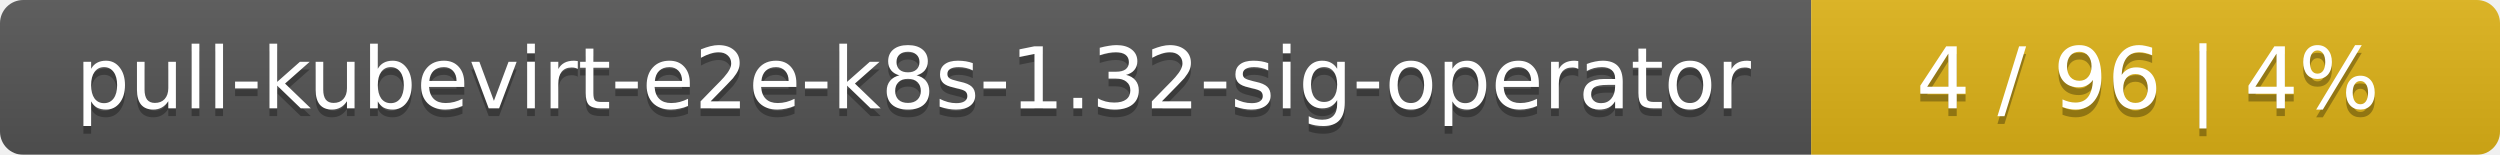
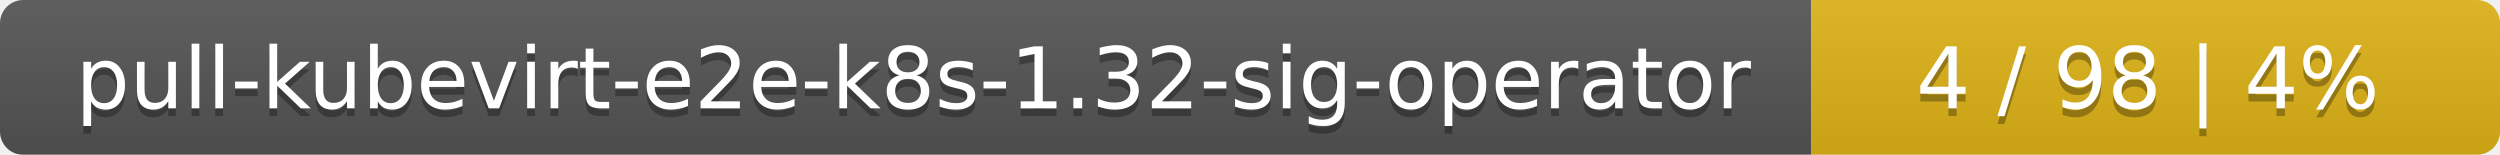
<svg xmlns="http://www.w3.org/2000/svg" width="323" height="20">
  <linearGradient id="smooth" x2="0" y2="100%">
    <stop offset="0" stop-color="#bbb" stop-opacity=".1" />
    <stop offset="1" stop-opacity=".1" />
  </linearGradient>
  <mask id="round">
    <rect width="323" height="20" rx="3" fill="#fff" />
  </mask>
  <g mask="url(#round)">
    <rect width="234" height="20" fill="#555" />
    <rect x="234" width="89" height="20" fill="#dfb317" />
    <rect width="323" height="20" fill="url(#smooth)" />
  </g>
  <g fill="#fff" text-anchor="middle" font-family="DejaVu Sans,Verdana,Geneva,sans-serif" font-size="11">
    <text x="118" y="15" fill="#010101" fill-opacity=".3">pull-kubevirt-e2e-k8s-1.32-sig-operator</text>
    <text x="118" y="14">pull-kubevirt-e2e-k8s-1.32-sig-operator</text>
-     <text x="277.5" y="15" fill="#010101" fill-opacity=".3">4 / 96    |    4%</text>
-     <text x="277.5" y="14">4 / 96    |    4%</text>
+     <text x="277.5" y="15" fill="#010101" fill-opacity=".3">4 / 98    |    4%</text>
+     <text x="277.5" y="14">4 / 98    |    4%</text>
  </g>
</svg>
